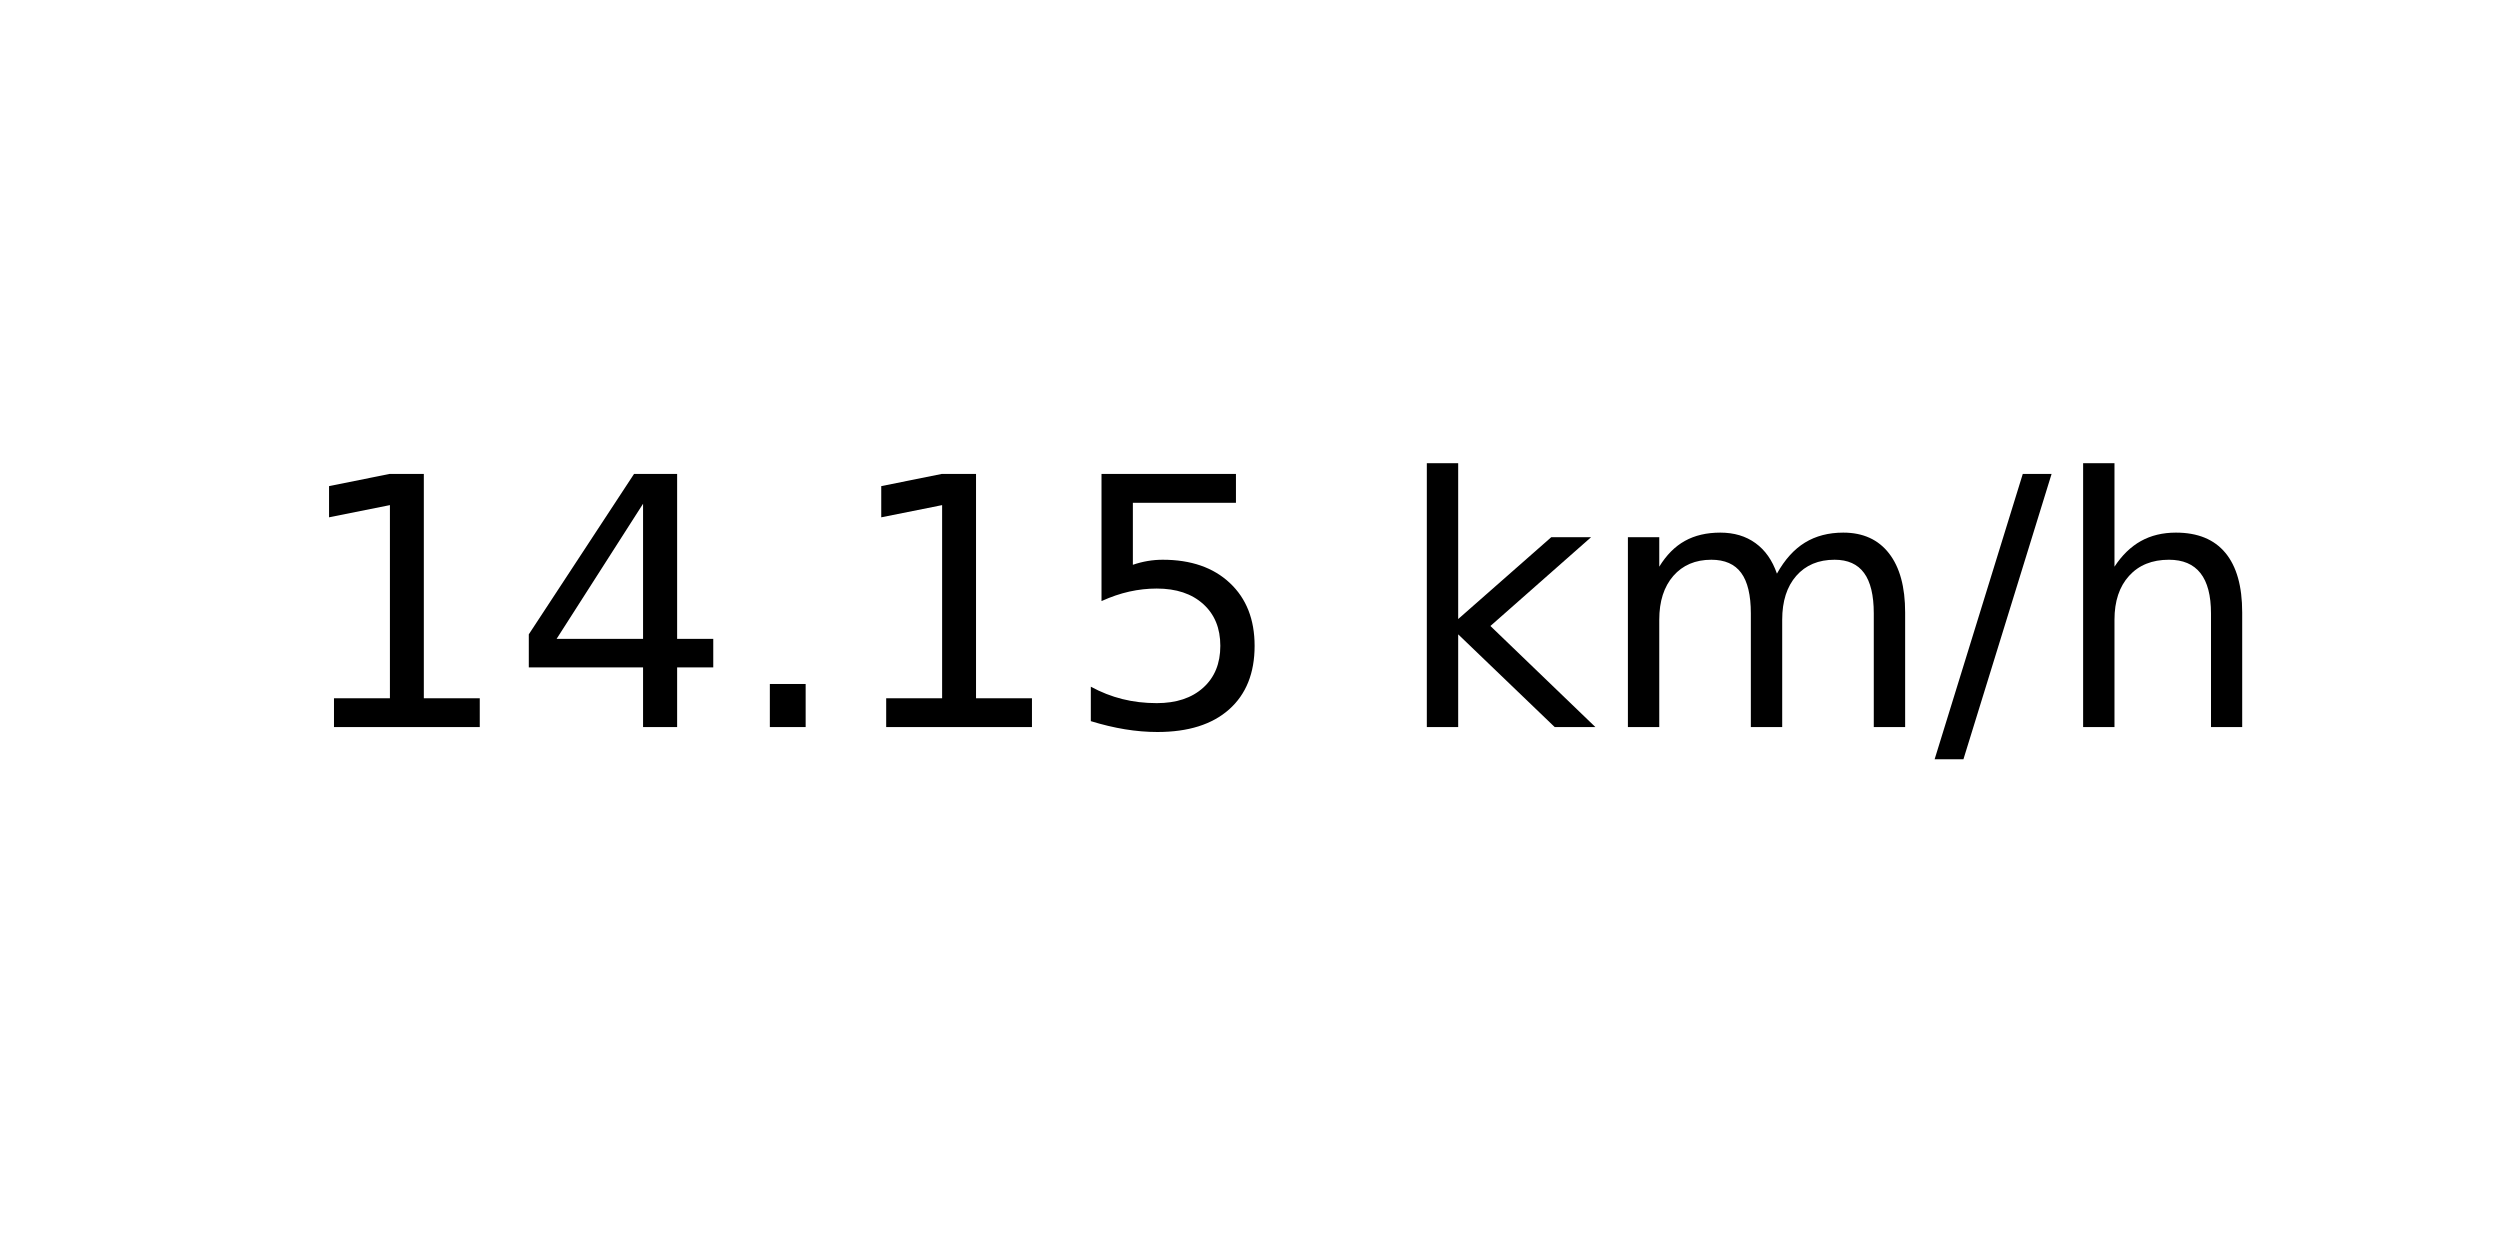
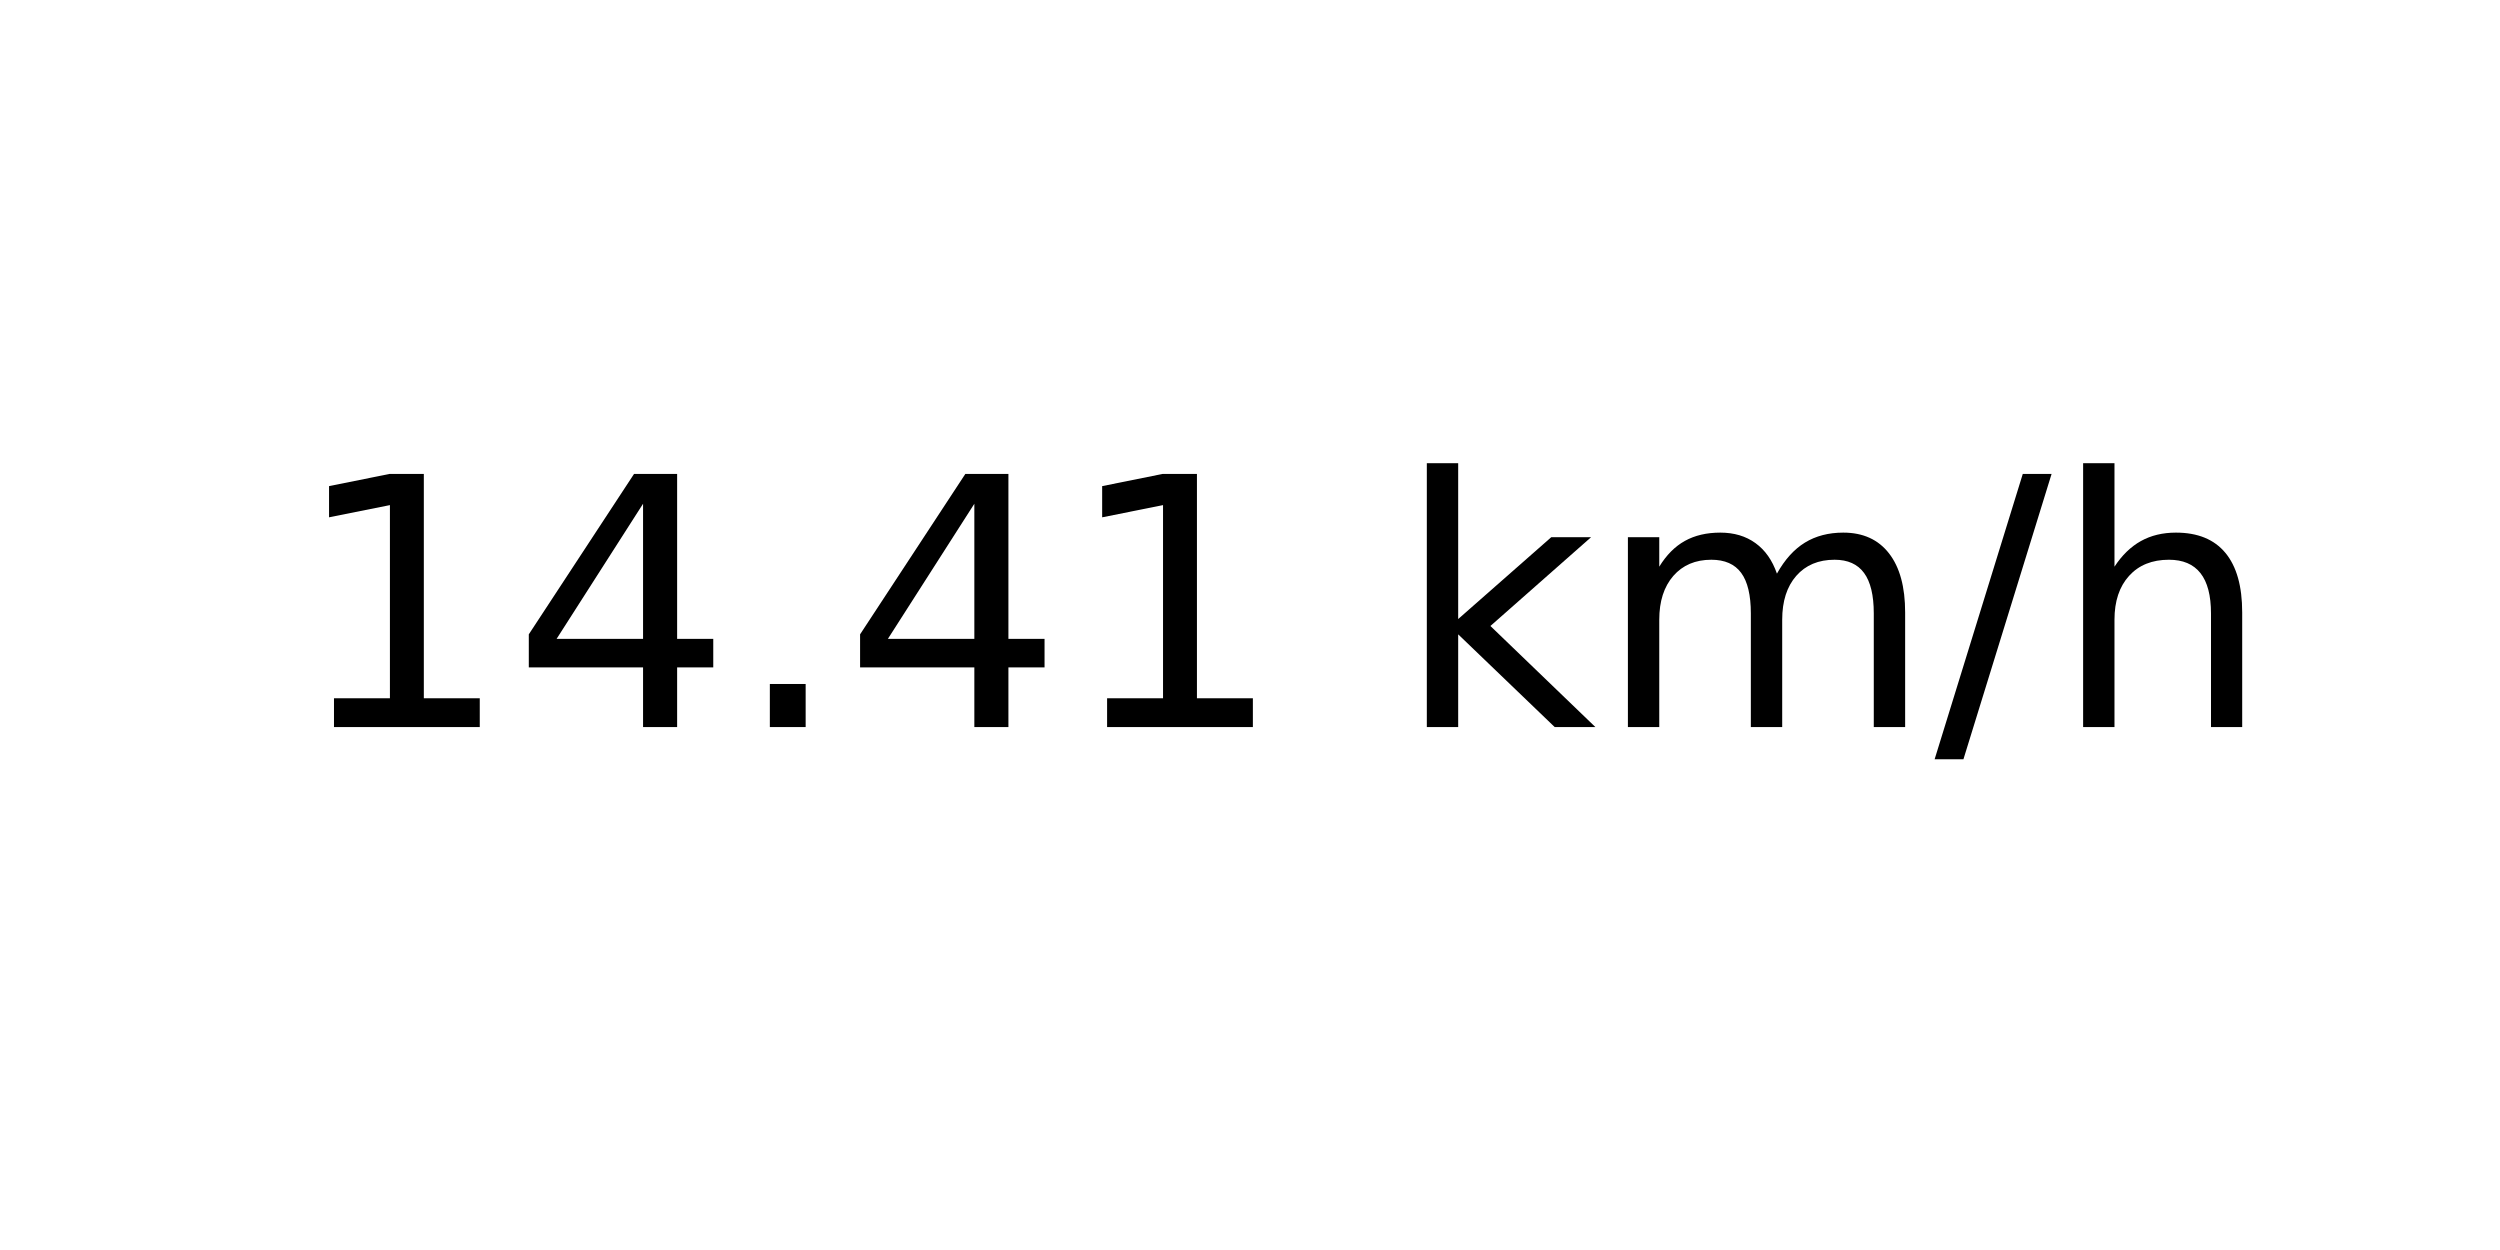
<svg xmlns="http://www.w3.org/2000/svg" xmlns:xlink="http://www.w3.org/1999/xlink" width="72pt" height="36pt" viewBox="0 0 72 36" version="1.1">
  <defs>
    <style type="text/css">*{stroke-linejoin: round; stroke-linecap: butt}</style>
  </defs>
  <g id="figure_1">
    <g id="axes_1">
      <g id="text_1">
        <g transform="translate(8.378125 20.93937) scale(0.1 -0.1)">
          <defs>
            <path id="DejaVuSans-31" d="M 794 531  L 1825 531  L 1825 4091  L 703 3866  L 703 4441  L 1819 4666  L 2450 4666  L 2450 531  L 3481 531  L 3481 0  L 794 0  L 794 531  z " transform="scale(0.015625)" />
            <path id="DejaVuSans-34" d="M 2419 4116  L 825 1625  L 2419 1625  L 2419 4116  z M 2253 4666  L 3047 4666  L 3047 1625  L 3713 1625  L 3713 1100  L 3047 1100  L 3047 0  L 2419 0  L 2419 1100  L 313 1100  L 313 1709  L 2253 4666  z " transform="scale(0.015625)" />
            <path id="DejaVuSans-2e" d="M 684 794  L 1344 794  L 1344 0  L 684 0  L 684 794  z " transform="scale(0.015625)" />
-             <path id="DejaVuSans-35" d="M 691 4666  L 3169 4666  L 3169 4134  L 1269 4134  L 1269 2991  Q 1406 3038 1543 3061  Q 1681 3084 1819 3084  Q 2600 3084 3056 2656  Q 3513 2228 3513 1497  Q 3513 744 3044 326  Q 2575 -91 1722 -91  Q 1428 -91 1123 -41  Q 819 9 494 109  L 494 744  Q 775 591 1075 516  Q 1375 441 1709 441  Q 2250 441 2565 725  Q 2881 1009 2881 1497  Q 2881 1984 2565 2268  Q 2250 2553 1709 2553  Q 1456 2553 1204 2497  Q 953 2441 691 2322  L 691 4666  z " transform="scale(0.015625)" />
            <path id="DejaVuSans-20" transform="scale(0.015625)" />
            <path id="DejaVuSans-6b" d="M 581 4863  L 1159 4863  L 1159 1991  L 2875 3500  L 3609 3500  L 1753 1863  L 3688 0  L 2938 0  L 1159 1709  L 1159 0  L 581 0  L 581 4863  z " transform="scale(0.015625)" />
            <path id="DejaVuSans-6d" d="M 3328 2828  Q 3544 3216 3844 3400  Q 4144 3584 4550 3584  Q 5097 3584 5394 3201  Q 5691 2819 5691 2113  L 5691 0  L 5113 0  L 5113 2094  Q 5113 2597 4934 2840  Q 4756 3084 4391 3084  Q 3944 3084 3684 2787  Q 3425 2491 3425 1978  L 3425 0  L 2847 0  L 2847 2094  Q 2847 2600 2669 2842  Q 2491 3084 2119 3084  Q 1678 3084 1418 2786  Q 1159 2488 1159 1978  L 1159 0  L 581 0  L 581 3500  L 1159 3500  L 1159 2956  Q 1356 3278 1631 3431  Q 1906 3584 2284 3584  Q 2666 3584 2933 3390  Q 3200 3197 3328 2828  z " transform="scale(0.015625)" />
            <path id="DejaVuSans-2f" d="M 1625 4666  L 2156 4666  L 531 -594  L 0 -594  L 1625 4666  z " transform="scale(0.015625)" />
            <path id="DejaVuSans-68" d="M 3513 2113  L 3513 0  L 2938 0  L 2938 2094  Q 2938 2591 2744 2837  Q 2550 3084 2163 3084  Q 1697 3084 1428 2787  Q 1159 2491 1159 1978  L 1159 0  L 581 0  L 581 4863  L 1159 4863  L 1159 2956  Q 1366 3272 1645 3428  Q 1925 3584 2291 3584  Q 2894 3584 3203 3211  Q 3513 2838 3513 2113  z " transform="scale(0.015625)" />
          </defs>
          <use xlink:href="#DejaVuSans-31" />
          <use xlink:href="#DejaVuSans-34" x="63.623" />
          <use xlink:href="#DejaVuSans-2e" x="127.246" />
-           <use xlink:href="#DejaVuSans-31" x="159.033" />
-           <use xlink:href="#DejaVuSans-35" x="222.656" />
+           <use xlink:href="#DejaVuSans-34" x="159.033" />
+           <use xlink:href="#DejaVuSans-31" x="222.656" />
          <use xlink:href="#DejaVuSans-20" x="286.279" />
          <use xlink:href="#DejaVuSans-6b" x="318.066" />
          <use xlink:href="#DejaVuSans-6d" x="375.977" />
          <use xlink:href="#DejaVuSans-2f" x="473.389" />
          <use xlink:href="#DejaVuSans-68" x="507.08" />
        </g>
      </g>
    </g>
  </g>
</svg>
